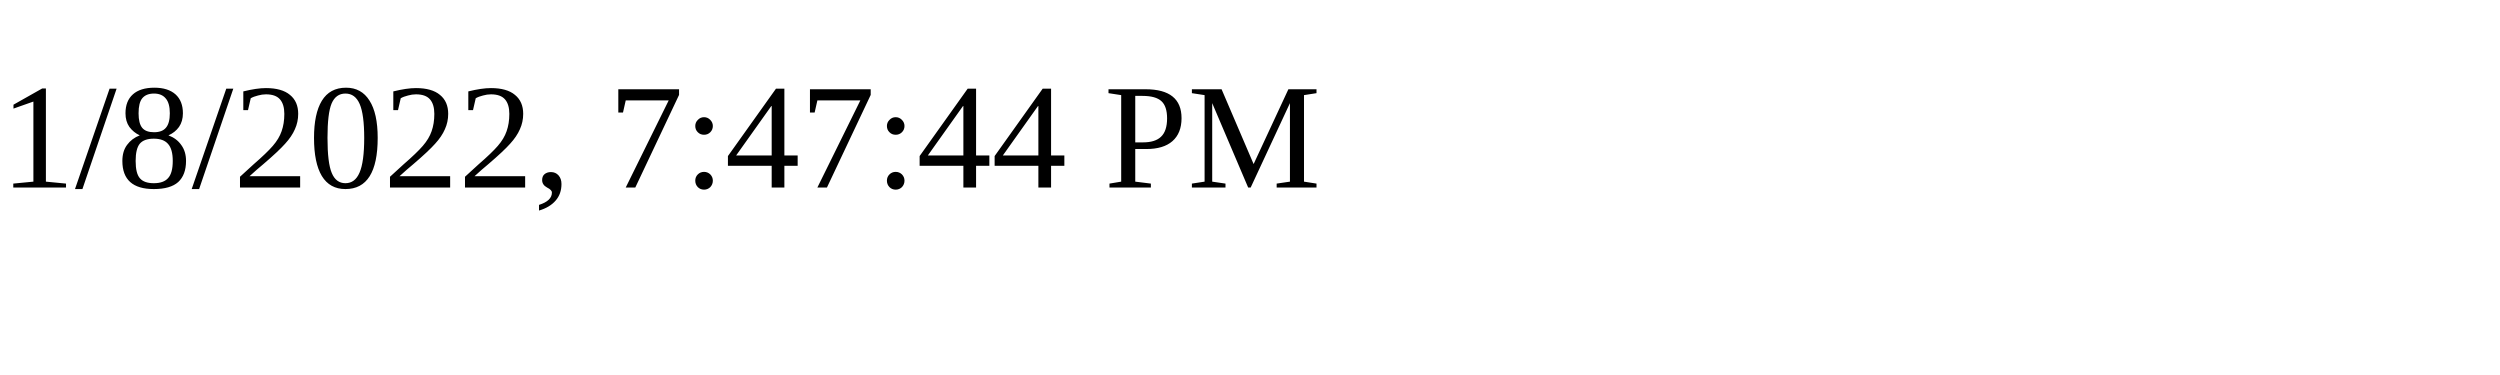
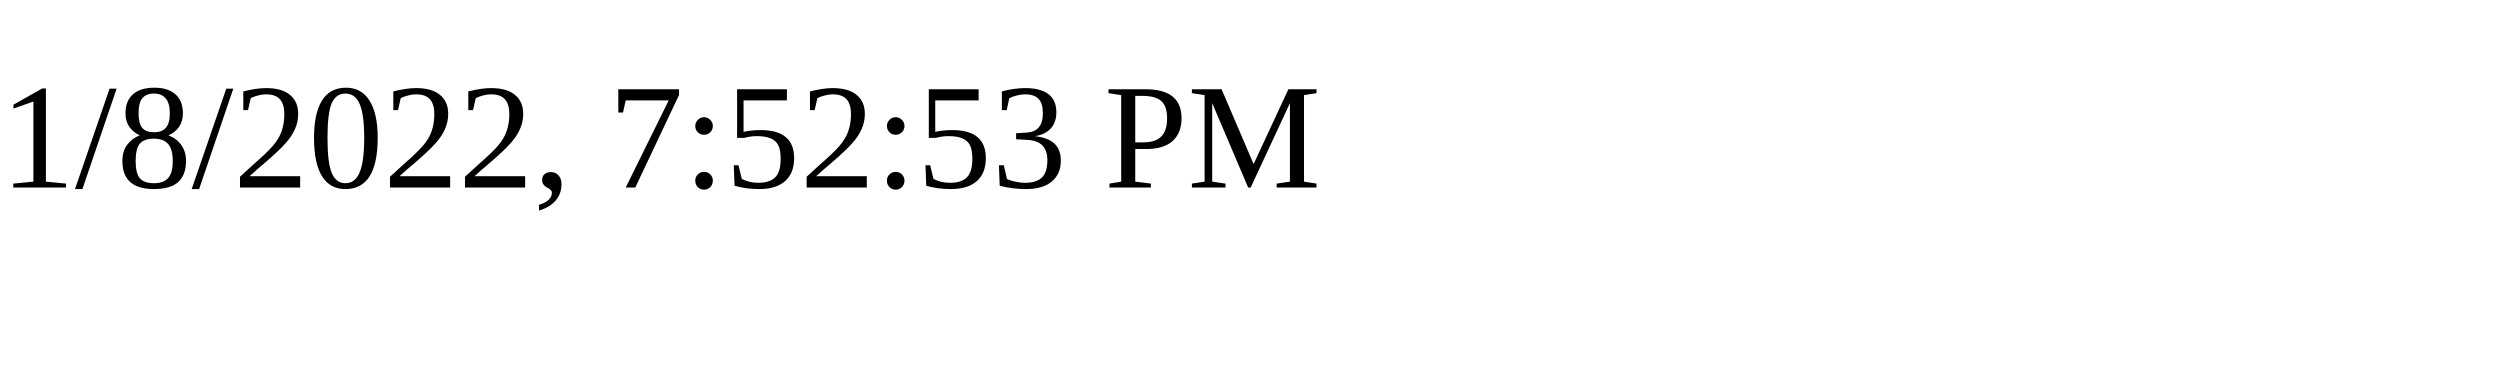
<svg xmlns="http://www.w3.org/2000/svg" height="30" width="200">
-   <text x="0" y="15">1/8/2022, 7:47:44 PM</text>
+   <text x="0" y="15">1/8/2022, 7:52:53 PM</text>
</svg>
